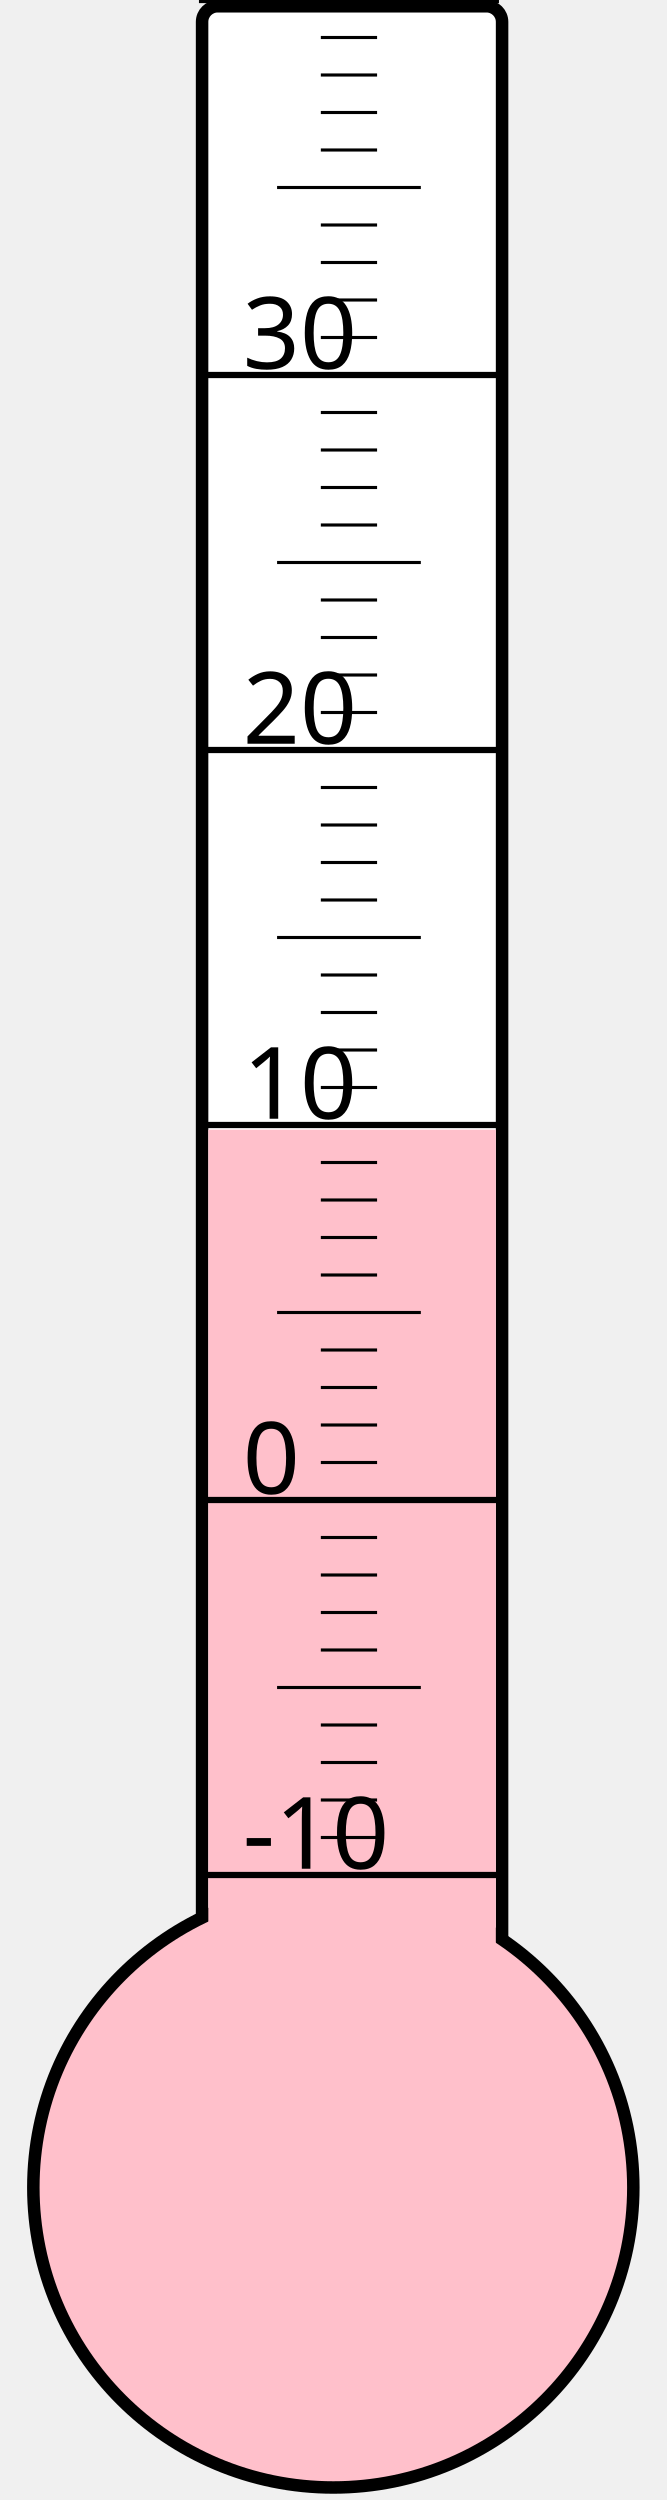
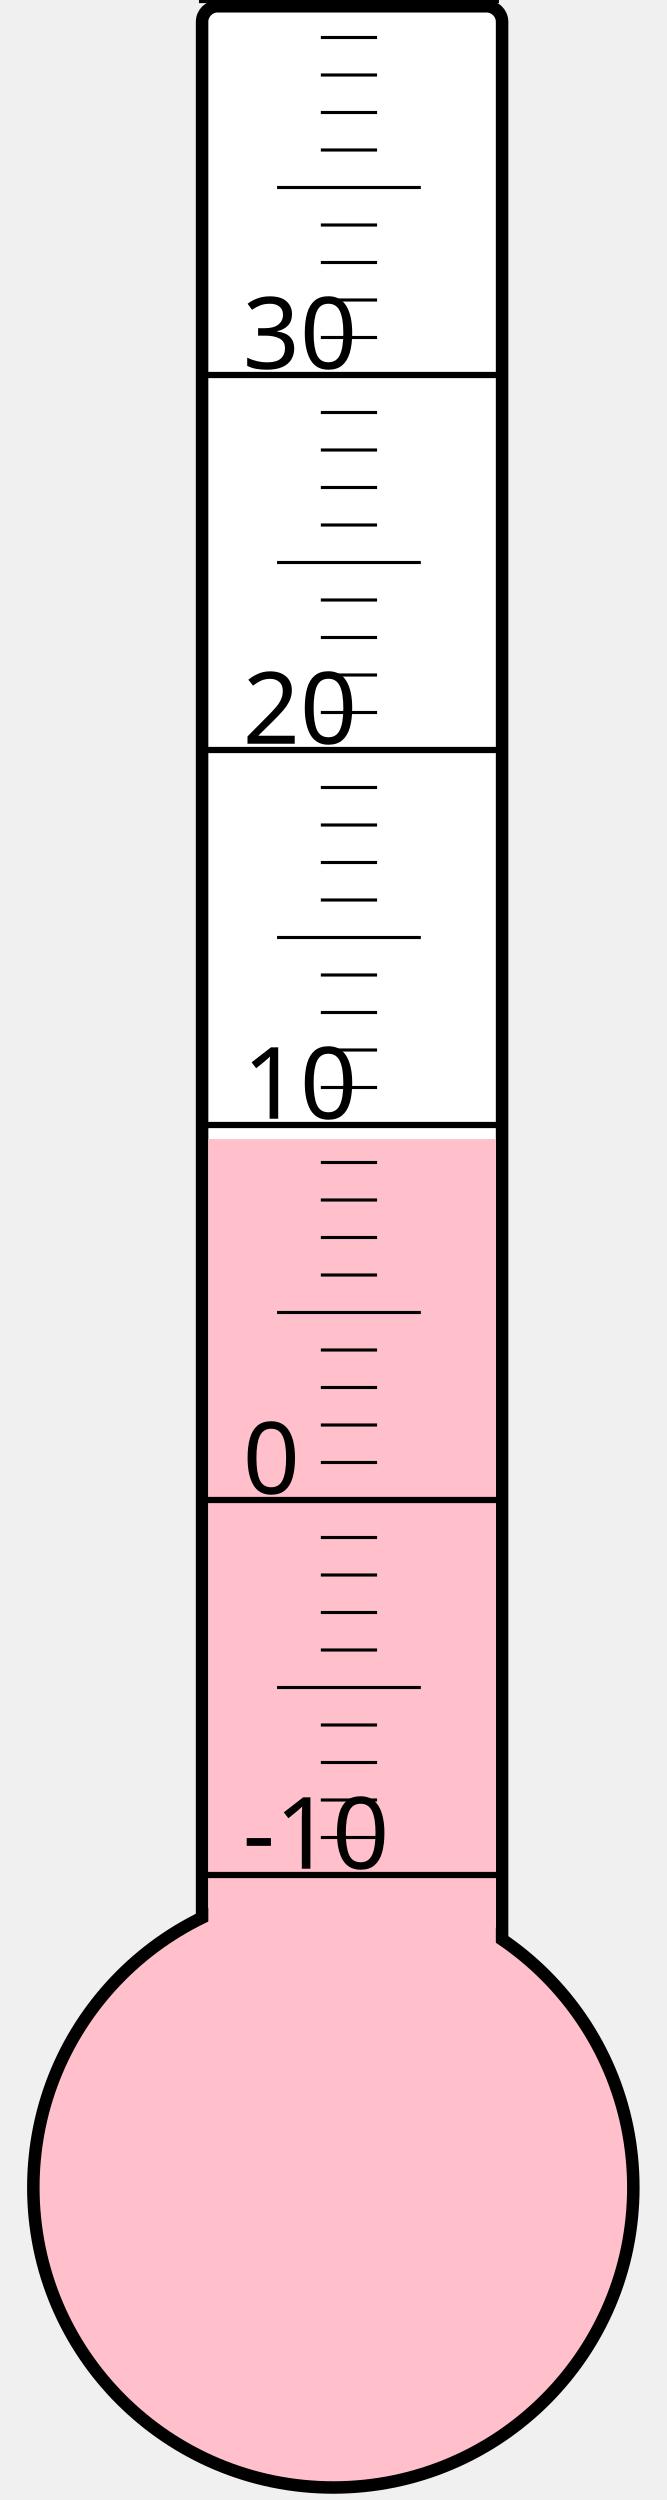
<svg xmlns="http://www.w3.org/2000/svg" width="40px" height="150px" viewBox="0 0 200 800">
  <rect width="200" height="800" x="0" y="0" style="fill: #ffffeb; fill-opacity: 0;" />
  <rect width="96" height="680" x="58" y="2" rx="5" ry="5" style="fill: white; fill-opacity: 1; stroke: black; stroke-width: 4;" />
  <circle cx="100" cy="700" r="96" style="fill: pink; stroke: black; stroke-width: 4;" />
-   <rect width="92" height="338.5" x="60" y="361.5" style="fill: pink; fill-opacity: 1; stroke-width: 0;" />
+   <rect width="92" height="335.5" x="60" y="364.5" style="fill: pink; fill-opacity: 1; stroke-width: 0;" />
  <text x="71" y="598" style="font-family: sans-serif; font-size: 24pt;">-10</text>
  <text x="71" y="478" style="font-family: sans-serif; font-size: 24pt;">0</text>
  <text x="71" y="358" style="font-family: sans-serif; font-size: 24pt;">10</text>
  <text x="71" y="238" style="font-family: sans-serif; font-size: 24pt;">20</text>
  <text x="71" y="118" style="font-family: sans-serif; font-size: 24pt;">30</text>
  <g style="stroke: black;">
    <line x1="57" y1="600" x2="153" y2="600" style="stroke-width: 2;" />
    <line x1="96" y1="588" x2="114" y2="588" style="stroke-width: 1;" />
    <line x1="96" y1="576" x2="114" y2="576" style="stroke-width: 1;" />
    <line x1="96" y1="564" x2="114" y2="564" style="stroke-width: 1;" />
    <line x1="96" y1="552" x2="114" y2="552" style="stroke-width: 1;" />
    <line x1="82" y1="540" x2="128" y2="540" style="stroke-width: 1;" />
    <line x1="96" y1="528" x2="114" y2="528" style="stroke-width: 1;" />
    <line x1="96" y1="516" x2="114" y2="516" style="stroke-width: 1;" />
    <line x1="96" y1="504" x2="114" y2="504" style="stroke-width: 1;" />
    <line x1="96" y1="492" x2="114" y2="492" style="stroke-width: 1;" />
    <line x1="57" y1="480" x2="153" y2="480" style="stroke-width: 2;" />
    <line x1="96" y1="468" x2="114" y2="468" style="stroke-width: 1;" />
    <line x1="96" y1="456" x2="114" y2="456" style="stroke-width: 1;" />
    <line x1="96" y1="444" x2="114" y2="444" style="stroke-width: 1;" />
    <line x1="96" y1="432" x2="114" y2="432" style="stroke-width: 1;" />
    <line x1="82" y1="420" x2="128" y2="420" style="stroke-width: 1;" />
    <line x1="96" y1="408" x2="114" y2="408" style="stroke-width: 1;" />
    <line x1="96" y1="396" x2="114" y2="396" style="stroke-width: 1;" />
    <line x1="96" y1="384" x2="114" y2="384" style="stroke-width: 1;" />
    <line x1="96" y1="372" x2="114" y2="372" style="stroke-width: 1;" />
    <line x1="57" y1="360" x2="153" y2="360" style="stroke-width: 2;" />
    <line x1="96" y1="348" x2="114" y2="348" style="stroke-width: 1;" />
    <line x1="96" y1="336" x2="114" y2="336" style="stroke-width: 1;" />
    <line x1="96" y1="324" x2="114" y2="324" style="stroke-width: 1;" />
    <line x1="96" y1="312" x2="114" y2="312" style="stroke-width: 1;" />
    <line x1="82" y1="300" x2="128" y2="300" style="stroke-width: 1;" />
    <line x1="96" y1="288" x2="114" y2="288" style="stroke-width: 1;" />
    <line x1="96" y1="276" x2="114" y2="276" style="stroke-width: 1;" />
    <line x1="96" y1="264" x2="114" y2="264" style="stroke-width: 1;" />
    <line x1="96" y1="252" x2="114" y2="252" style="stroke-width: 1;" />
    <line x1="57" y1="240" x2="153" y2="240" style="stroke-width: 2;" />
    <line x1="96" y1="228" x2="114" y2="228" style="stroke-width: 1;" />
    <line x1="96" y1="216" x2="114" y2="216" style="stroke-width: 1;" />
    <line x1="96" y1="204" x2="114" y2="204" style="stroke-width: 1;" />
    <line x1="96" y1="192" x2="114" y2="192" style="stroke-width: 1;" />
    <line x1="82" y1="180" x2="128" y2="180" style="stroke-width: 1;" />
    <line x1="96" y1="168" x2="114" y2="168" style="stroke-width: 1;" />
    <line x1="96" y1="156" x2="114" y2="156" style="stroke-width: 1;" />
    <line x1="96" y1="144" x2="114" y2="144" style="stroke-width: 1;" />
    <line x1="96" y1="132" x2="114" y2="132" style="stroke-width: 1;" />
    <line x1="57" y1="120" x2="153" y2="120" style="stroke-width: 2;" />
    <line x1="96" y1="108" x2="114" y2="108" style="stroke-width: 1;" />
    <line x1="96" y1="96" x2="114" y2="96" style="stroke-width: 1;" />
    <line x1="96" y1="84" x2="114" y2="84" style="stroke-width: 1;" />
    <line x1="96" y1="72" x2="114" y2="72" style="stroke-width: 1;" />
    <line x1="82" y1="60" x2="128" y2="60" style="stroke-width: 1;" />
    <line x1="96" y1="48" x2="114" y2="48" style="stroke-width: 1;" />
    <line x1="96" y1="36" x2="114" y2="36" style="stroke-width: 1;" />
    <line x1="96" y1="24" x2="114" y2="24" style="stroke-width: 1;" />
    <line x1="96" y1="12" x2="114" y2="12" style="stroke-width: 1;" />
    <line x1="57" y1="0" x2="153" y2="0" style="stroke-width: 2;" />
  </g>
</svg>
